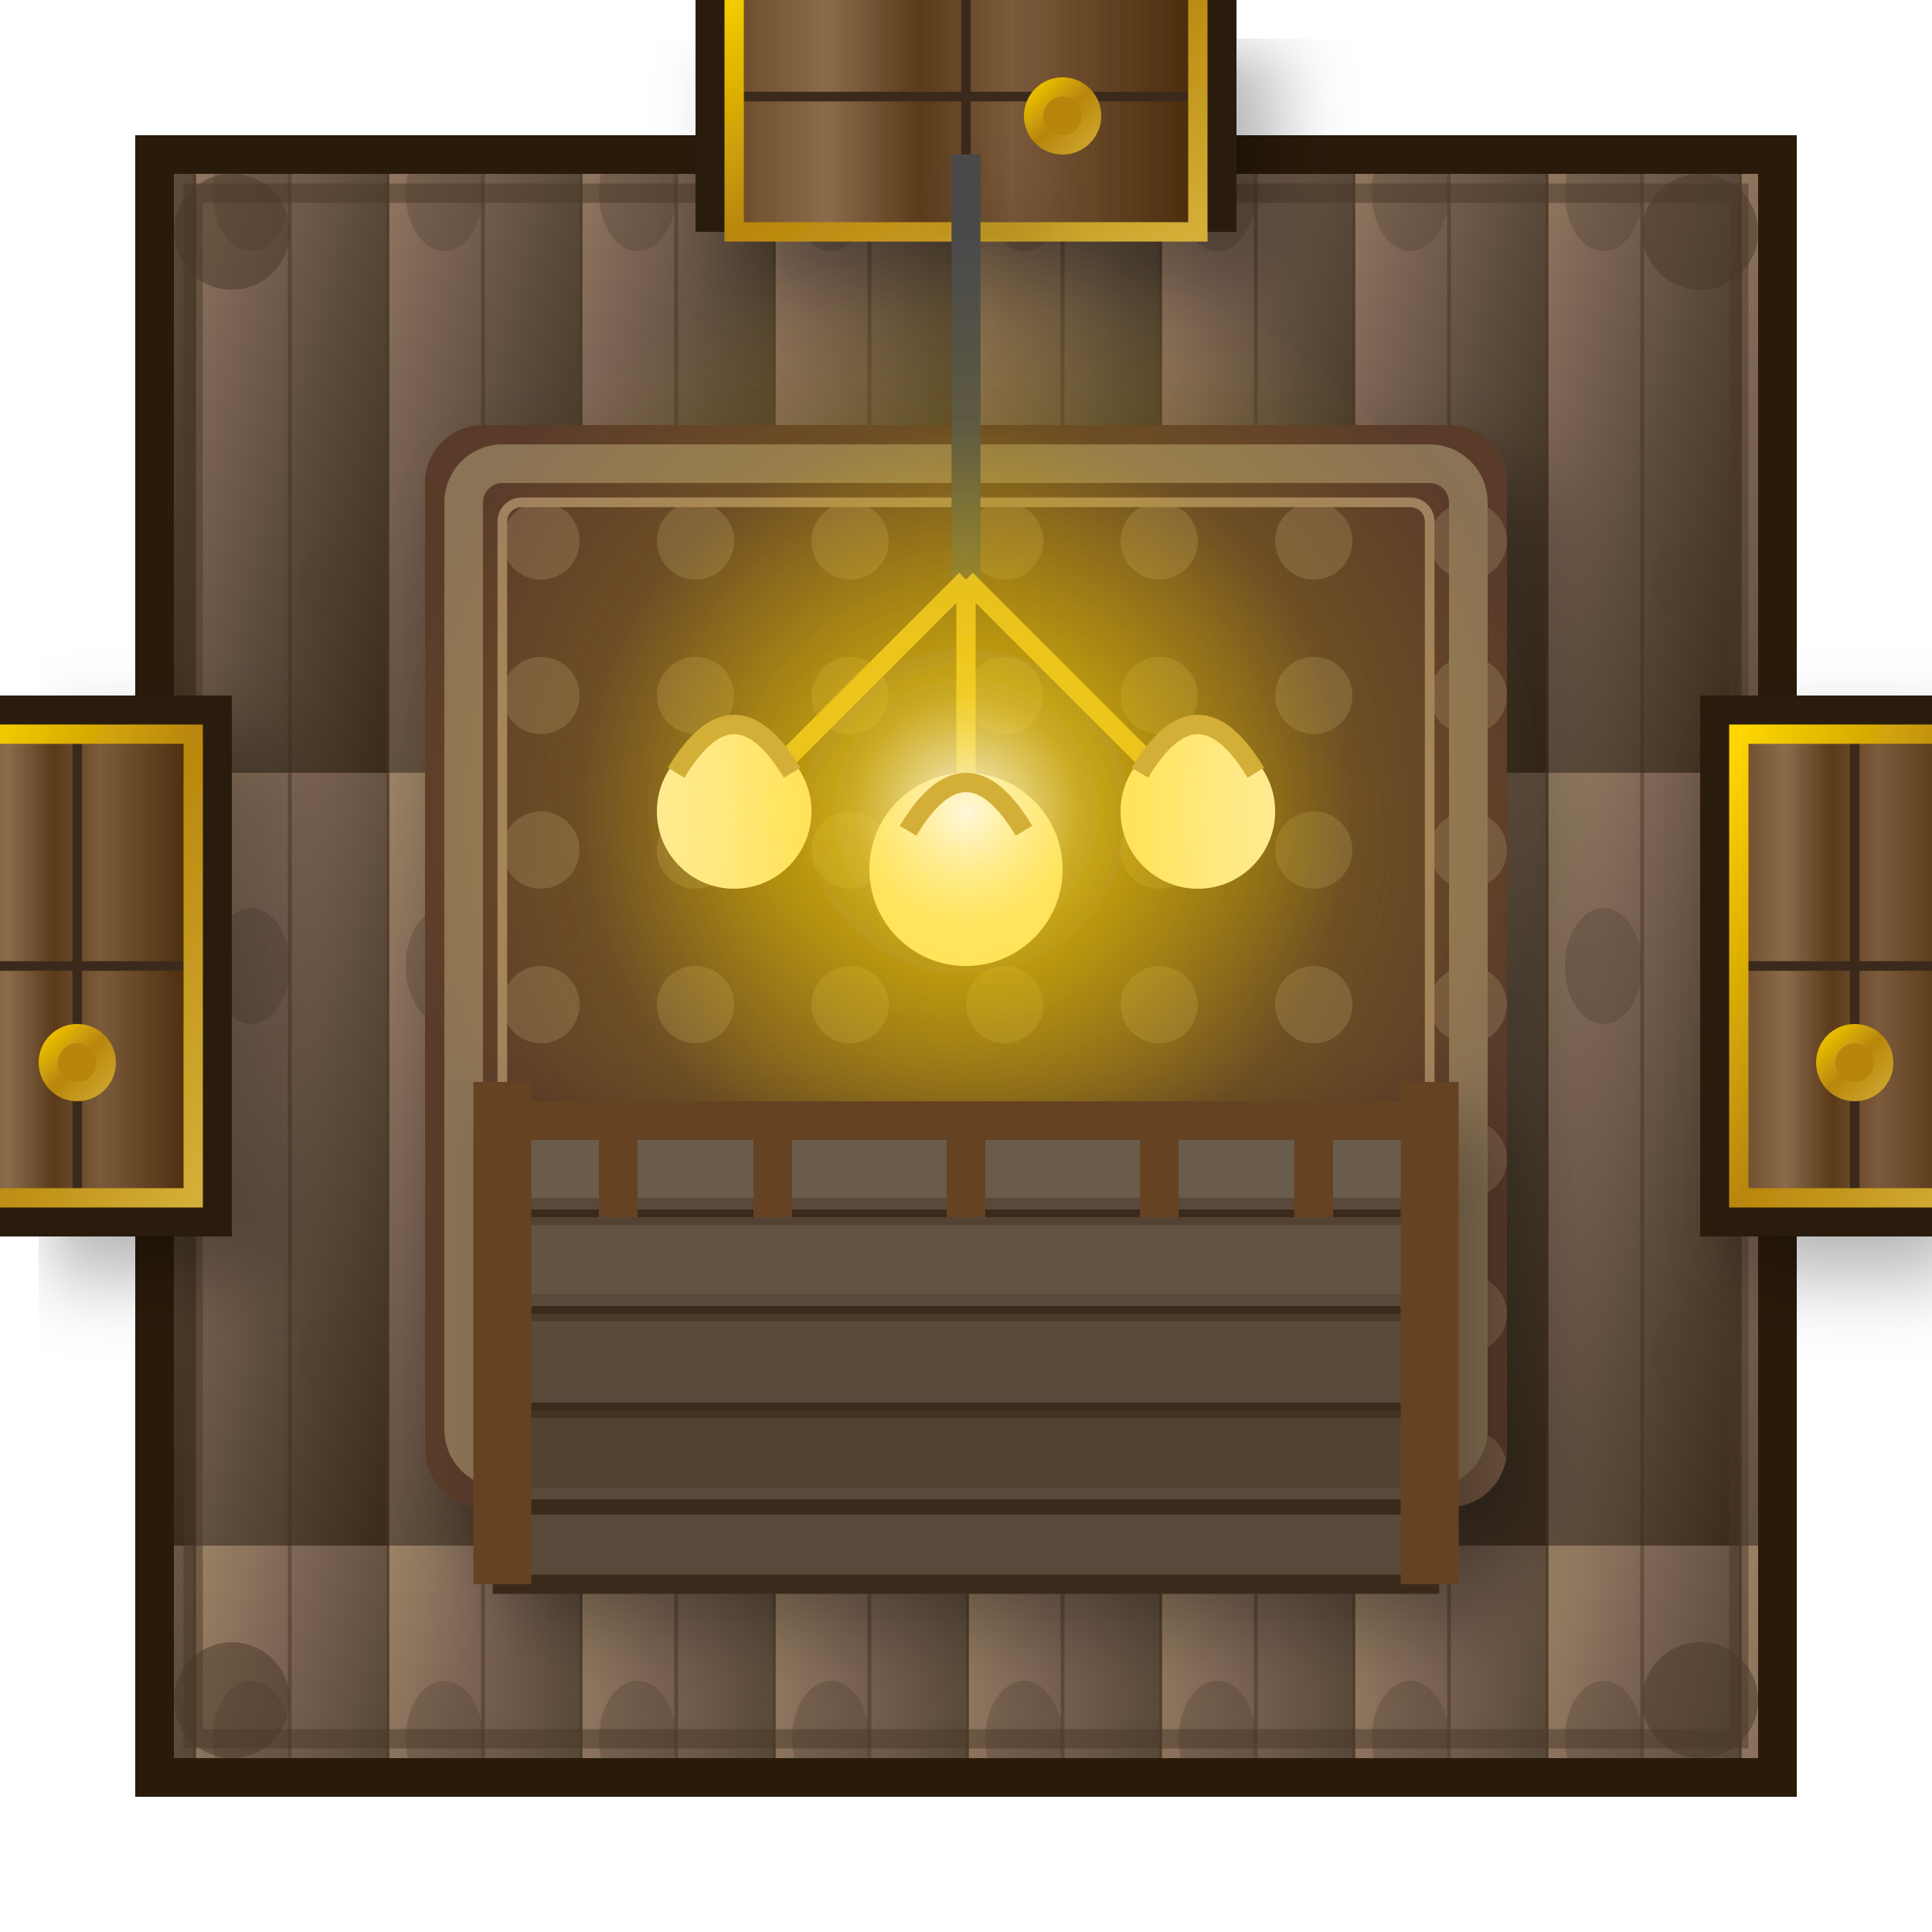
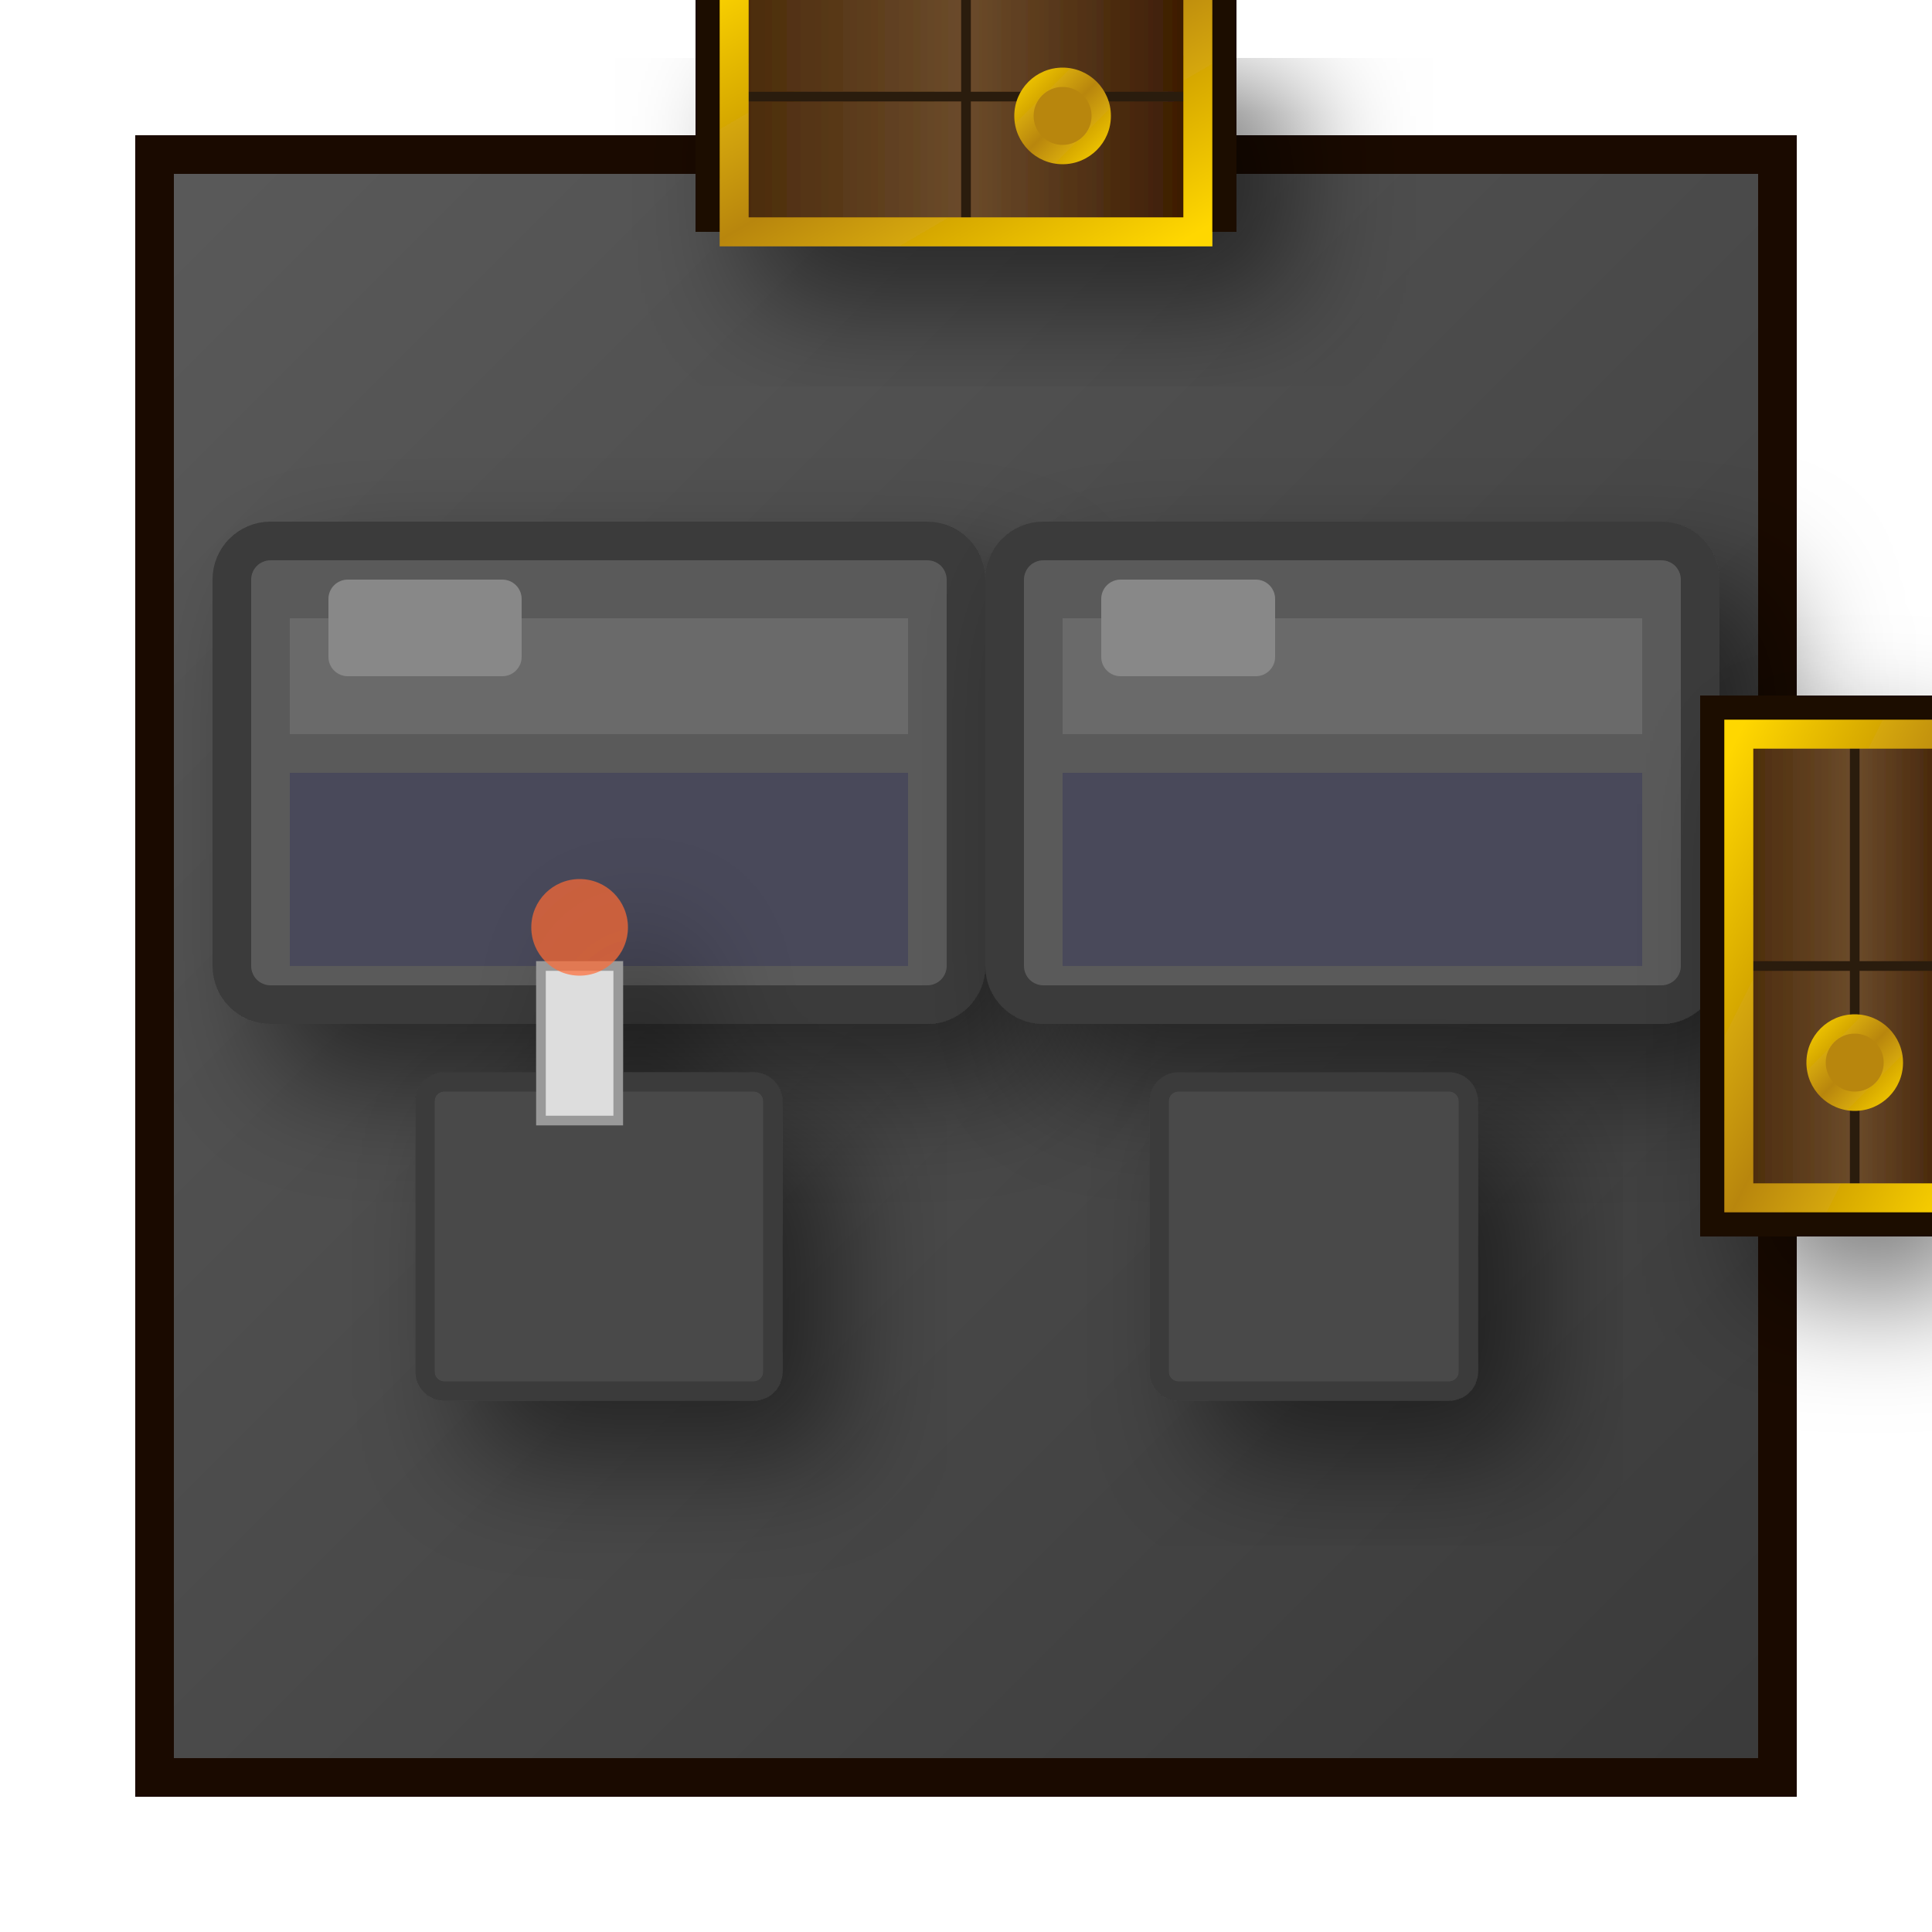
<svg xmlns="http://www.w3.org/2000/svg" viewBox="0 0 100 100" width="400" height="400">
  <defs>
    <linearGradient id="floorGrad" x1="0%" y1="0%" x2="100%" y2="100%">
-       <stop offset="0%" style="stop-color:#9B8365" />
-       <stop offset="30%" style="stop-color:#7B6354" />
-       <stop offset="60%" style="stop-color:#5A4A3A" />
-       <stop offset="100%" style="stop-color:#3A2A1A" />
+       <stop offset="0%" style="stop-color:#5A5A5A" />
+       <stop offset="100%" style="stop-color:#3A3A3A" />
    </linearGradient>
-     <pattern id="woodPattern" x="0" y="0" width="10" height="40" patternUnits="userSpaceOnUse">
-       <rect width="10" height="40" fill="url(#floorGrad)" />
-       <line x1="0" y1="0" x2="0" y2="40" stroke="#2A1A0A" stroke-width="0.3" opacity="0.6" />
-       <line x1="5" y1="0" x2="5" y2="40" stroke="#3A2A1A" stroke-width="0.2" opacity="0.4" />
-       <ellipse cx="3" cy="10" rx="2" ry="3" fill="#4A3A2A" opacity="0.3" />
-       <ellipse cx="7" cy="30" rx="1.5" ry="2" fill="#4A3A2A" opacity="0.2" />
-     </pattern>
    <linearGradient id="doorWood" x1="0%" y1="0%" x2="100%" y2="0%">
-       <stop offset="0%" style="stop-color:#6B4B2A" />
-       <stop offset="20%" style="stop-color:#8B6B4B" />
-       <stop offset="40%" style="stop-color:#5A3A1A" />
-       <stop offset="60%" style="stop-color:#7B5B3B" />
-       <stop offset="100%" style="stop-color:#4A2A0A" />
+       <stop offset="0%" style="stop-color:#4A2A0A" />
+       <stop offset="50%" style="stop-color:#6B4B2B" />
+       <stop offset="100%" style="stop-color:#3A1A00" />
    </linearGradient>
    <linearGradient id="goldTrim" x1="0%" y1="0%" x2="100%" y2="100%">
      <stop offset="0%" style="stop-color:#FFD700" />
      <stop offset="50%" style="stop-color:#B8860B" />
-       <stop offset="100%" style="stop-color:#D4AF37" />
+       <stop offset="100%" style="stop-color:#FFD700" />
    </linearGradient>
-     <radialGradient id="lampGlow" cx="50%" cy="50%" r="50%">
-       <stop offset="0%" style="stop-color:#FFF8DC;stop-opacity:0.9" />
-       <stop offset="30%" style="stop-color:#FFD700;stop-opacity:0.5" />
-       <stop offset="70%" style="stop-color:#FFD700;stop-opacity:0.2" />
-       <stop offset="100%" style="stop-color:#FFD700;stop-opacity:0" />
-     </radialGradient>
-     <pattern id="carpetPattern" x="0" y="0" width="8" height="8" patternUnits="userSpaceOnUse">
-       <rect width="8" height="8" fill="#5A3A2A" />
-       <circle cx="4" cy="4" r="2" fill="#8B7355" opacity="0.5" />
-     </pattern>
    <filter id="softShadow" x="-50%" y="-50%" width="200%" height="200%">
-       <feGaussianBlur in="SourceAlpha" stdDeviation="2" />
-       <feOffset dx="2" dy="2" result="offsetblur" />
+       <feGaussianBlur in="SourceAlpha" stdDeviation="3" />
+       <feOffset dx="3" dy="3" result="offsetblur" />
      <feComponentTransfer>
-         <feFuncA type="linear" slope="0.3" />
+         <feFuncA type="linear" slope="0.5" />
      </feComponentTransfer>
      <feMerge>
        <feMergeNode />
        <feMergeNode in="SourceGraphic" />
      </feMerge>
    </filter>
-     <filter id="innerGlow">
-       <feGaussianBlur in="SourceAlpha" stdDeviation="3" result="blur" />
-       <feComposite in="blur" in2="SourceAlpha" operator="arithmetic" k2="-1" k3="1" result="shadowDiff" />
-       <feFlood flood-color="#FFD700" flood-opacity="0.3" />
-       <feComposite in2="shadowDiff" operator="in" />
-       <feComposite in2="SourceGraphic" operator="over" />
-     </filter>
  </defs>
-   <rect x="8" y="8" width="84" height="84" fill="url(#woodPattern)" stroke="#2A1A0A" stroke-width="2" />
-   <rect x="10" y="10" width="80" height="80" fill="none" stroke="#4A3728" stroke-width="1" opacity="0.5" />
+   <rect x="8" y="8" width="84" height="84" fill="url(#floorGrad)" stroke="#1A0A00" stroke-width="2" />
  <g filter="url(#softShadow)">
-     <rect x="36" y="-4" width="28" height="16" fill="#2A1A0A" />
-     <rect x="38" y="-2" width="24" height="14" fill="url(#doorWood)" />
-     <line x1="50" y1="-2" x2="50" y2="12" stroke="#3A2A1A" stroke-width="0.5" />
-     <line x1="38" y1="5" x2="62" y2="5" stroke="#3A2A1A" stroke-width="0.5" />
-     <rect x="38" y="-2" width="24" height="14" fill="none" stroke="url(#goldTrim)" stroke-width="1" />
-     <circle cx="55" cy="6" r="2" fill="url(#goldTrim)" />
-     <circle cx="55" cy="6" r="1" fill="#B8860B" />
+     <rect x="12" y="28" width="38" height="24" fill="#5A5A5A" stroke="#3A3A3A" stroke-width="2" rx="2" />
+     <rect x="15" y="32" width="32" height="6" fill="#6B6B6B" />
+     <rect x="17" y="30" width="10" height="5" fill="#888" rx="1" />
+     <rect x="15" y="40" width="32" height="10" fill="#4A4A5A" />
  </g>
  <g filter="url(#softShadow)">
-     <rect x="88" y="36" width="16" height="28" fill="#2A1A0A" />
-     <rect x="90" y="38" width="12" height="24" fill="url(#doorWood)" />
-     <line x1="90" y1="50" x2="102" y2="50" stroke="#3A2A1A" stroke-width="0.5" />
-     <line x1="96" y1="38" x2="96" y2="62" stroke="#3A2A1A" stroke-width="0.5" />
-     <rect x="90" y="38" width="12" height="24" fill="none" stroke="url(#goldTrim)" stroke-width="1" />
-     <circle cx="96" cy="55" r="2" fill="url(#goldTrim)" />
-     <circle cx="96" cy="55" r="1" fill="#B8860B" />
+     <rect x="52" y="28" width="36" height="24" fill="#5A5A5A" stroke="#3A3A3A" stroke-width="2" rx="2" />
+     <rect x="55" y="32" width="30" height="6" fill="#6B6B6B" />
+     <rect x="57" y="30" width="9" height="5" fill="#888" rx="1" />
+     <rect x="55" y="40" width="30" height="10" fill="#4A4A5A" />
  </g>
  <g filter="url(#softShadow)">
-     <rect x="-4" y="36" width="16" height="28" fill="#2A1A0A" />
-     <rect x="-2" y="38" width="12" height="24" fill="url(#doorWood)" />
-     <line x1="-2" y1="50" x2="10" y2="50" stroke="#3A2A1A" stroke-width="0.5" />
-     <line x1="4" y1="38" x2="4" y2="62" stroke="#3A2A1A" stroke-width="0.5" />
-     <rect x="-2" y="38" width="12" height="24" fill="none" stroke="url(#goldTrim)" stroke-width="1" />
-     <circle cx="4" cy="55" r="2" fill="url(#goldTrim)" />
-     <circle cx="4" cy="55" r="1" fill="#B8860B" />
+     <rect x="22" y="56" width="18" height="16" fill="#4A4A4A" stroke="#3A3A3A" stroke-width="1" rx="1" />
+     <rect x="28" y="50" width="4" height="8" fill="#DDD" stroke="#999" stroke-width="0.5" />
+     <circle cx="30" cy="48" r="2.5" fill="#FF6B35" opacity="0.7" />
  </g>
  <g filter="url(#softShadow)">
-     <rect x="22" y="22" width="56" height="56" fill="url(#carpetPattern)" rx="3" />
-     <rect x="24" y="24" width="52" height="52" fill="none" stroke="#8B7355" stroke-width="2" rx="2" />
-     <rect x="26" y="26" width="48" height="48" fill="none" stroke="#A08060" stroke-width="0.5" rx="1" />
+     <rect x="60" y="56" width="16" height="16" fill="#4A4A4A" stroke="#3A3A3A" stroke-width="1" rx="1" />
  </g>
  <g filter="url(#softShadow)">
-     <line x1="50" y1="8" x2="50" y2="30" stroke="#4A4A4A" stroke-width="1.5" />
-     <line x1="50" y1="30" x2="38" y2="42" stroke="#D4AF37" stroke-width="1" />
-     <line x1="50" y1="30" x2="62" y2="42" stroke="#D4AF37" stroke-width="1" />
-     <line x1="50" y1="30" x2="50" y2="45" stroke="#D4AF37" stroke-width="1" />
-     <circle cx="38" cy="42" r="4" fill="#FFF8DC" filter="url(#innerGlow)" />
-     <circle cx="62" cy="42" r="4" fill="#FFF8DC" filter="url(#innerGlow)" />
-     <circle cx="50" cy="45" r="5" fill="#FFF8DC" filter="url(#innerGlow)" />
-     <circle cx="50" cy="42" r="20" fill="url(#lampGlow)" />
-     <circle cx="50" cy="42" r="30" fill="url(#lampGlow)" opacity="0.5" />
-     <path d="M35,40 Q38,35 41,40" fill="none" stroke="#D4AF37" stroke-width="1" />
-     <path d="M59,40 Q62,35 65,40" fill="none" stroke="#D4AF37" stroke-width="1" />
-     <path d="M47,43 Q50,38 53,43" fill="none" stroke="#D4AF37" stroke-width="1" />
+     <rect x="36" y="-4" width="28" height="16" fill="#1A0A00" />
+     <rect x="38" y="-2" width="24" height="14" fill="url(#doorWood)" />
+     <line x1="50" y1="-2" x2="50" y2="12" stroke="#2A1A0A" stroke-width="0.5" />
+     <line x1="38" y1="5" x2="62" y2="5" stroke="#2A1A0A" stroke-width="0.5" />
+     <rect x="38" y="-2" width="24" height="14" fill="none" stroke="url(#goldTrim)" stroke-width="1.5" />
+     <circle cx="55" cy="6" r="2.5" fill="url(#goldTrim)" />
+     <circle cx="55" cy="6" r="1.5" fill="#B8860B" />
  </g>
  <g filter="url(#softShadow)">
-     <rect x="26" y="58" width="48" height="24" fill="#5A4A3A" stroke="#3A2A1A" stroke-width="1" />
-     <line x1="26" y1="63" x2="74" y2="63" stroke="#3A2A1A" stroke-width="0.8" />
-     <line x1="26" y1="68" x2="74" y2="68" stroke="#3A2A1A" stroke-width="0.8" />
-     <line x1="26" y1="73" x2="74" y2="73" stroke="#3A2A1A" stroke-width="0.8" />
-     <line x1="26" y1="78" x2="74" y2="78" stroke="#3A2A1A" stroke-width="0.8" />
-     <rect x="26" y="58" width="48" height="4" fill="#7B6B5B" opacity="0.5" />
-     <rect x="26" y="63" width="48" height="4" fill="#6B5B4B" opacity="0.5" />
-     <rect x="26" y="68" width="48" height="4" fill="#5B4B3B" opacity="0.5" />
-     <rect x="26" y="73" width="48" height="4" fill="#4B3B2B" opacity="0.5" />
-     <line x1="26" y1="56" x2="26" y2="82" stroke="#654321" stroke-width="3" />
-     <line x1="74" y1="56" x2="74" y2="82" stroke="#654321" stroke-width="3" />
-     <line x1="26" y1="58" x2="74" y2="58" stroke="#654321" stroke-width="2" />
-     <line x1="32" y1="58" x2="32" y2="63" stroke="#654321" stroke-width="2" />
-     <line x1="40" y1="58" x2="40" y2="63" stroke="#654321" stroke-width="2" />
-     <line x1="50" y1="58" x2="50" y2="63" stroke="#654321" stroke-width="2" />
-     <line x1="60" y1="58" x2="60" y2="63" stroke="#654321" stroke-width="2" />
-     <line x1="68" y1="58" x2="68" y2="63" stroke="#654321" stroke-width="2" />
+     <rect x="88" y="36" width="16" height="28" fill="#1A0A00" />
+     <rect x="90" y="38" width="12" height="24" fill="url(#doorWood)" />
+     <line x1="90" y1="50" x2="102" y2="50" stroke="#2A1A0A" stroke-width="0.5" />
+     <line x1="96" y1="38" x2="96" y2="62" stroke="#2A1A0A" stroke-width="0.5" />
+     <rect x="90" y="38" width="12" height="24" fill="none" stroke="url(#goldTrim)" stroke-width="1.5" />
+     <circle cx="96" cy="55" r="2.5" fill="url(#goldTrim)" />
+     <circle cx="96" cy="55" r="1.5" fill="#B8860B" />
  </g>
-   <circle cx="12" cy="12" r="3" fill="#4A3728" opacity="0.5" />
-   <circle cx="88" cy="12" r="3" fill="#4A3728" opacity="0.5" />
-   <circle cx="12" cy="88" r="3" fill="#4A3728" opacity="0.5" />
-   <circle cx="88" cy="88" r="3" fill="#4A3728" opacity="0.5" />
</svg>
